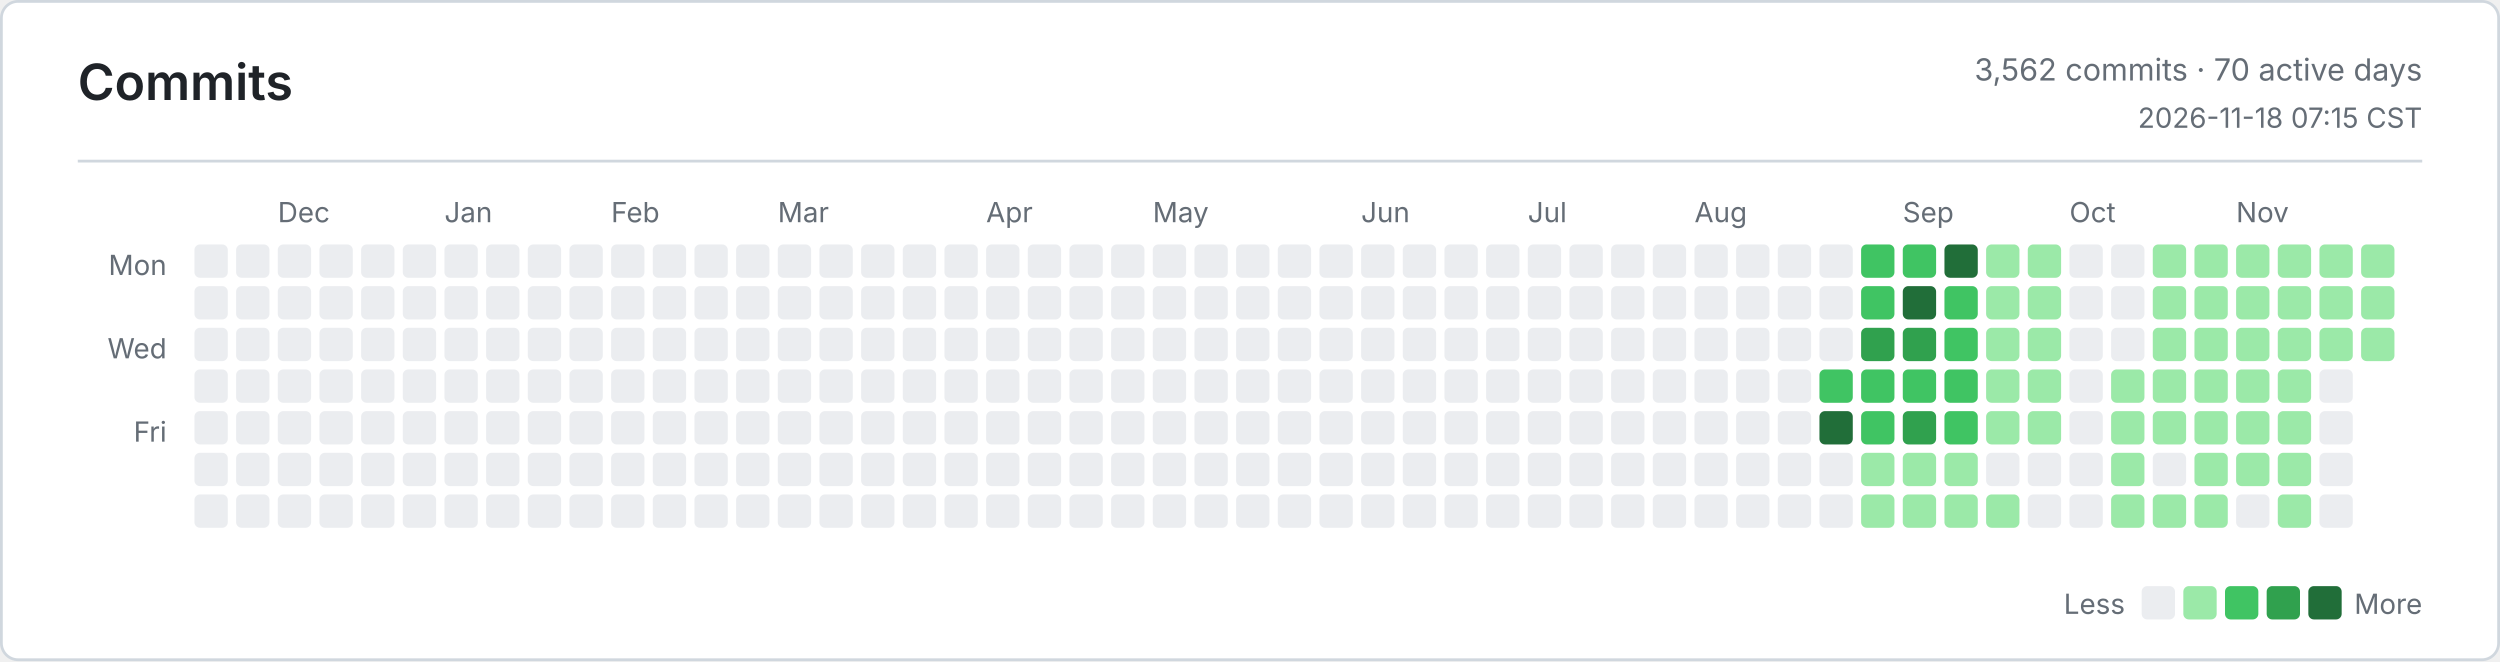
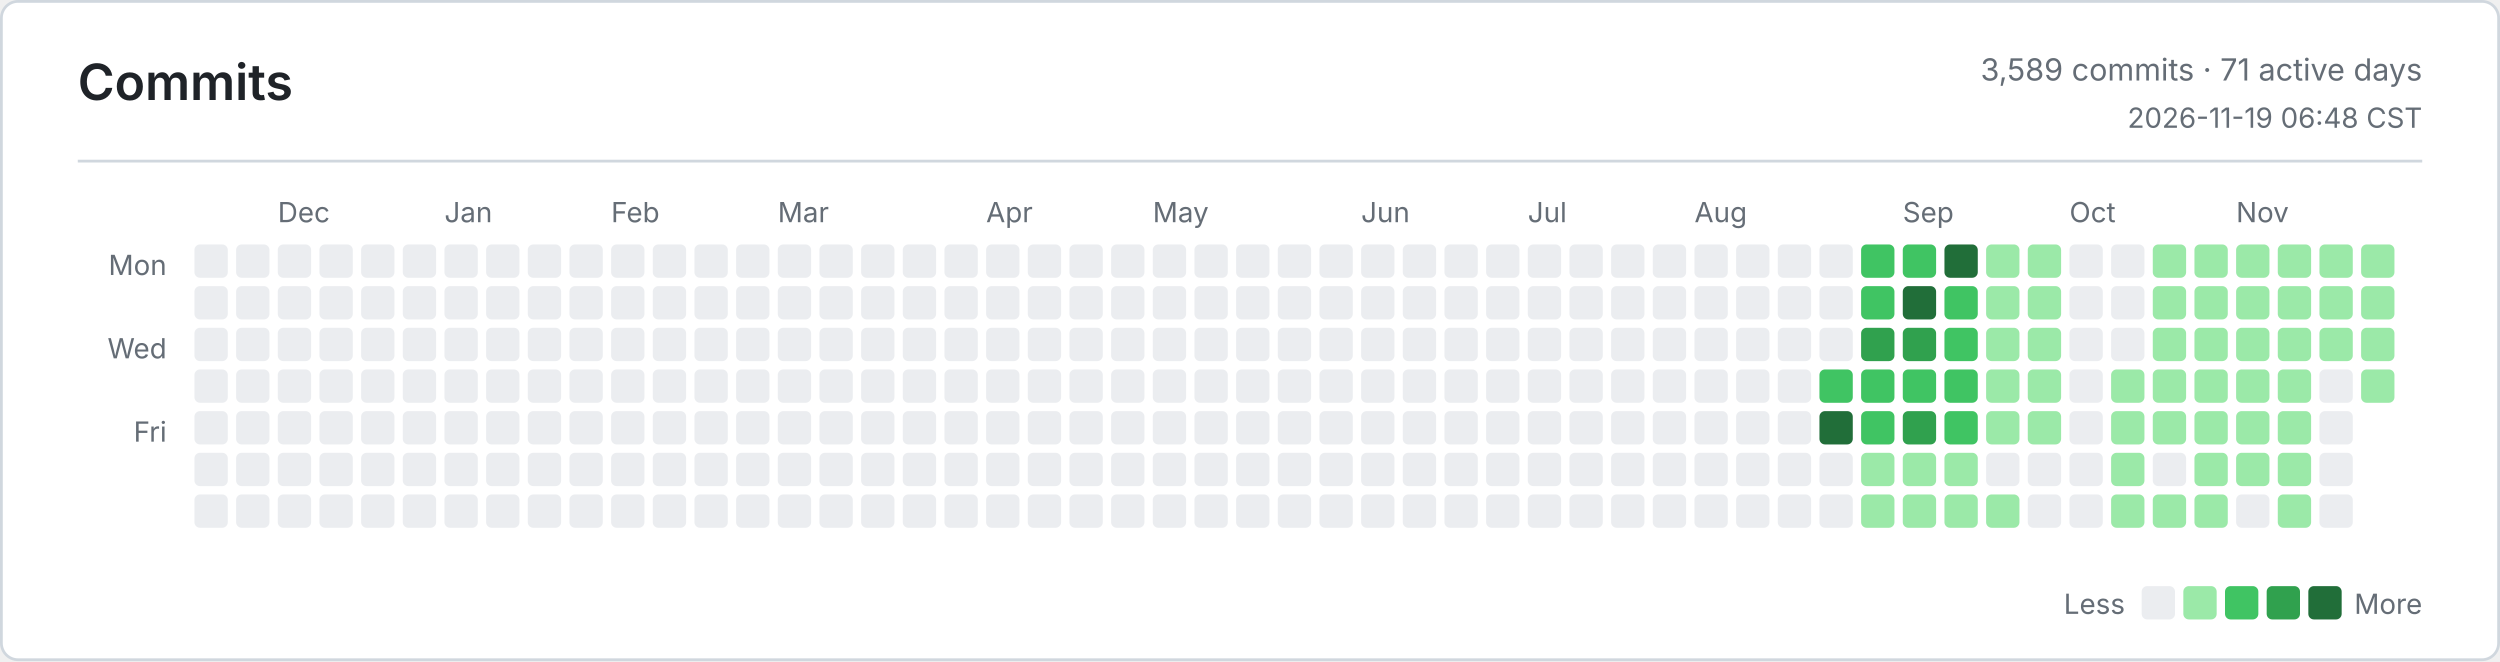
<svg xmlns="http://www.w3.org/2000/svg" width="900" height="238" viewBox="0 0 900 238" role="img" aria-label="Commits">
  <defs>
    <style>
      .bg { fill: #ffffff; }
      .border, .rule { stroke: #d0d7de; }
      .title, .ink, .num { fill: #1f2328; }
      .muted, .tiny { fill: #656d76; }
      .title { font: 600 18px -apple-system, BlinkMacSystemFont, Segoe UI, sans-serif; }
      .ink { font: 600 13px -apple-system, BlinkMacSystemFont, Segoe UI, sans-serif; }
      .num { font: 600 13px ui-monospace, SFMono-Regular, Consolas, monospace; }
      .muted { font: 400 11px -apple-system, BlinkMacSystemFont, Segoe UI, sans-serif; }
      .tiny { font: 400 10px -apple-system, BlinkMacSystemFont, Segoe UI, sans-serif; }
      .level-0 { fill: #ebedf0; }
      .level-1 { fill: #9be9a8; }
      .level-2 { fill: #40c463; }
      .level-3 { fill: #30a14e; }
      .level-4 { fill: #216e39; }
      @media (prefers-color-scheme: dark) {
        .bg { fill: #0d1117; }
        .border, .rule { stroke: #30363d; }
        .title, .ink, .num { fill: #e6edf3; }
        .muted, .tiny { fill: #8b949e; }
        .level-0 { fill: #161b22; }
        .level-1 { fill: #0e4429; }
        .level-2 { fill: #006d32; }
        .level-3 { fill: #26a641; }
        .level-4 { fill: #39d353; }
      }
    </style>
  </defs>
  <rect class="bg border" x="0.5" y="0.5" width="899" height="237" rx="6" fill="none" />
  <text class="title" x="28" y="36">Commits</text>
-   <text class="muted" x="872" y="29" text-anchor="end">3,562 commits · 70 active days</text>
-   <text class="tiny" x="872" y="46" text-anchor="end">2026-11-18 07:15 CST</text>
+   <text class="muted" x="872" y="29" text-anchor="end">3,589 commits · 71 active days</text>
+   <text class="tiny" x="872" y="46" text-anchor="end">2026-11-19 06:48 CST</text>
  <line class="rule" x1="28" y1="58" x2="872" y2="58" />
  <text class="tiny" x="60" y="99" text-anchor="end">Mon</text>
  <text class="tiny" x="60" y="129" text-anchor="end">Wed</text>
  <text class="tiny" x="60" y="159" text-anchor="end">Fri</text>
  <text class="tiny" x="100" y="80">Dec</text>
  <text class="tiny" x="160" y="80">Jan</text>
  <text class="tiny" x="220" y="80">Feb</text>
  <text class="tiny" x="280" y="80">Mar</text>
  <text class="tiny" x="355" y="80">Apr</text>
  <text class="tiny" x="415" y="80">May</text>
  <text class="tiny" x="490" y="80">Jun</text>
  <text class="tiny" x="550" y="80">Jul</text>
  <text class="tiny" x="610" y="80">Aug</text>
  <text class="tiny" x="685" y="80">Sep</text>
  <text class="tiny" x="745" y="80">Oct</text>
  <text class="tiny" x="805" y="80">Nov</text>
  <rect class="level-0" x="70" y="88" width="12" height="12" rx="2" />
  <rect class="level-0" x="70" y="103" width="12" height="12" rx="2" />
  <rect class="level-0" x="70" y="118" width="12" height="12" rx="2" />
  <rect class="level-0" x="70" y="133" width="12" height="12" rx="2" />
  <rect class="level-0" x="70" y="148" width="12" height="12" rx="2" />
  <rect class="level-0" x="70" y="163" width="12" height="12" rx="2" />
  <rect class="level-0" x="70" y="178" width="12" height="12" rx="2" />
  <rect class="level-0" x="85" y="88" width="12" height="12" rx="2" />
  <rect class="level-0" x="85" y="103" width="12" height="12" rx="2" />
  <rect class="level-0" x="85" y="118" width="12" height="12" rx="2" />
  <rect class="level-0" x="85" y="133" width="12" height="12" rx="2" />
  <rect class="level-0" x="85" y="148" width="12" height="12" rx="2" />
  <rect class="level-0" x="85" y="163" width="12" height="12" rx="2" />
  <rect class="level-0" x="85" y="178" width="12" height="12" rx="2" />
  <rect class="level-0" x="100" y="88" width="12" height="12" rx="2" />
  <rect class="level-0" x="100" y="103" width="12" height="12" rx="2" />
  <rect class="level-0" x="100" y="118" width="12" height="12" rx="2" />
  <rect class="level-0" x="100" y="133" width="12" height="12" rx="2" />
  <rect class="level-0" x="100" y="148" width="12" height="12" rx="2" />
  <rect class="level-0" x="100" y="163" width="12" height="12" rx="2" />
  <rect class="level-0" x="100" y="178" width="12" height="12" rx="2" />
  <rect class="level-0" x="115" y="88" width="12" height="12" rx="2" />
  <rect class="level-0" x="115" y="103" width="12" height="12" rx="2" />
  <rect class="level-0" x="115" y="118" width="12" height="12" rx="2" />
  <rect class="level-0" x="115" y="133" width="12" height="12" rx="2" />
  <rect class="level-0" x="115" y="148" width="12" height="12" rx="2" />
  <rect class="level-0" x="115" y="163" width="12" height="12" rx="2" />
  <rect class="level-0" x="115" y="178" width="12" height="12" rx="2" />
  <rect class="level-0" x="130" y="88" width="12" height="12" rx="2" />
  <rect class="level-0" x="130" y="103" width="12" height="12" rx="2" />
  <rect class="level-0" x="130" y="118" width="12" height="12" rx="2" />
  <rect class="level-0" x="130" y="133" width="12" height="12" rx="2" />
  <rect class="level-0" x="130" y="148" width="12" height="12" rx="2" />
  <rect class="level-0" x="130" y="163" width="12" height="12" rx="2" />
  <rect class="level-0" x="130" y="178" width="12" height="12" rx="2" />
  <rect class="level-0" x="145" y="88" width="12" height="12" rx="2" />
  <rect class="level-0" x="145" y="103" width="12" height="12" rx="2" />
  <rect class="level-0" x="145" y="118" width="12" height="12" rx="2" />
  <rect class="level-0" x="145" y="133" width="12" height="12" rx="2" />
  <rect class="level-0" x="145" y="148" width="12" height="12" rx="2" />
  <rect class="level-0" x="145" y="163" width="12" height="12" rx="2" />
  <rect class="level-0" x="145" y="178" width="12" height="12" rx="2" />
  <rect class="level-0" x="160" y="88" width="12" height="12" rx="2" />
  <rect class="level-0" x="160" y="103" width="12" height="12" rx="2" />
  <rect class="level-0" x="160" y="118" width="12" height="12" rx="2" />
  <rect class="level-0" x="160" y="133" width="12" height="12" rx="2" />
  <rect class="level-0" x="160" y="148" width="12" height="12" rx="2" />
  <rect class="level-0" x="160" y="163" width="12" height="12" rx="2" />
  <rect class="level-0" x="160" y="178" width="12" height="12" rx="2" />
  <rect class="level-0" x="175" y="88" width="12" height="12" rx="2" />
  <rect class="level-0" x="175" y="103" width="12" height="12" rx="2" />
  <rect class="level-0" x="175" y="118" width="12" height="12" rx="2" />
  <rect class="level-0" x="175" y="133" width="12" height="12" rx="2" />
  <rect class="level-0" x="175" y="148" width="12" height="12" rx="2" />
  <rect class="level-0" x="175" y="163" width="12" height="12" rx="2" />
  <rect class="level-0" x="175" y="178" width="12" height="12" rx="2" />
  <rect class="level-0" x="190" y="88" width="12" height="12" rx="2" />
  <rect class="level-0" x="190" y="103" width="12" height="12" rx="2" />
  <rect class="level-0" x="190" y="118" width="12" height="12" rx="2" />
  <rect class="level-0" x="190" y="133" width="12" height="12" rx="2" />
  <rect class="level-0" x="190" y="148" width="12" height="12" rx="2" />
  <rect class="level-0" x="190" y="163" width="12" height="12" rx="2" />
  <rect class="level-0" x="190" y="178" width="12" height="12" rx="2" />
  <rect class="level-0" x="205" y="88" width="12" height="12" rx="2" />
  <rect class="level-0" x="205" y="103" width="12" height="12" rx="2" />
  <rect class="level-0" x="205" y="118" width="12" height="12" rx="2" />
  <rect class="level-0" x="205" y="133" width="12" height="12" rx="2" />
  <rect class="level-0" x="205" y="148" width="12" height="12" rx="2" />
  <rect class="level-0" x="205" y="163" width="12" height="12" rx="2" />
  <rect class="level-0" x="205" y="178" width="12" height="12" rx="2" />
  <rect class="level-0" x="220" y="88" width="12" height="12" rx="2" />
  <rect class="level-0" x="220" y="103" width="12" height="12" rx="2" />
  <rect class="level-0" x="220" y="118" width="12" height="12" rx="2" />
  <rect class="level-0" x="220" y="133" width="12" height="12" rx="2" />
  <rect class="level-0" x="220" y="148" width="12" height="12" rx="2" />
  <rect class="level-0" x="220" y="163" width="12" height="12" rx="2" />
  <rect class="level-0" x="220" y="178" width="12" height="12" rx="2" />
  <rect class="level-0" x="235" y="88" width="12" height="12" rx="2" />
  <rect class="level-0" x="235" y="103" width="12" height="12" rx="2" />
  <rect class="level-0" x="235" y="118" width="12" height="12" rx="2" />
  <rect class="level-0" x="235" y="133" width="12" height="12" rx="2" />
  <rect class="level-0" x="235" y="148" width="12" height="12" rx="2" />
  <rect class="level-0" x="235" y="163" width="12" height="12" rx="2" />
  <rect class="level-0" x="235" y="178" width="12" height="12" rx="2" />
  <rect class="level-0" x="250" y="88" width="12" height="12" rx="2" />
  <rect class="level-0" x="250" y="103" width="12" height="12" rx="2" />
  <rect class="level-0" x="250" y="118" width="12" height="12" rx="2" />
  <rect class="level-0" x="250" y="133" width="12" height="12" rx="2" />
  <rect class="level-0" x="250" y="148" width="12" height="12" rx="2" />
  <rect class="level-0" x="250" y="163" width="12" height="12" rx="2" />
  <rect class="level-0" x="250" y="178" width="12" height="12" rx="2" />
  <rect class="level-0" x="265" y="88" width="12" height="12" rx="2" />
  <rect class="level-0" x="265" y="103" width="12" height="12" rx="2" />
  <rect class="level-0" x="265" y="118" width="12" height="12" rx="2" />
  <rect class="level-0" x="265" y="133" width="12" height="12" rx="2" />
  <rect class="level-0" x="265" y="148" width="12" height="12" rx="2" />
  <rect class="level-0" x="265" y="163" width="12" height="12" rx="2" />
  <rect class="level-0" x="265" y="178" width="12" height="12" rx="2" />
  <rect class="level-0" x="280" y="88" width="12" height="12" rx="2" />
  <rect class="level-0" x="280" y="103" width="12" height="12" rx="2" />
  <rect class="level-0" x="280" y="118" width="12" height="12" rx="2" />
  <rect class="level-0" x="280" y="133" width="12" height="12" rx="2" />
  <rect class="level-0" x="280" y="148" width="12" height="12" rx="2" />
  <rect class="level-0" x="280" y="163" width="12" height="12" rx="2" />
  <rect class="level-0" x="280" y="178" width="12" height="12" rx="2" />
  <rect class="level-0" x="295" y="88" width="12" height="12" rx="2" />
  <rect class="level-0" x="295" y="103" width="12" height="12" rx="2" />
  <rect class="level-0" x="295" y="118" width="12" height="12" rx="2" />
  <rect class="level-0" x="295" y="133" width="12" height="12" rx="2" />
  <rect class="level-0" x="295" y="148" width="12" height="12" rx="2" />
  <rect class="level-0" x="295" y="163" width="12" height="12" rx="2" />
  <rect class="level-0" x="295" y="178" width="12" height="12" rx="2" />
  <rect class="level-0" x="310" y="88" width="12" height="12" rx="2" />
  <rect class="level-0" x="310" y="103" width="12" height="12" rx="2" />
  <rect class="level-0" x="310" y="118" width="12" height="12" rx="2" />
  <rect class="level-0" x="310" y="133" width="12" height="12" rx="2" />
  <rect class="level-0" x="310" y="148" width="12" height="12" rx="2" />
  <rect class="level-0" x="310" y="163" width="12" height="12" rx="2" />
  <rect class="level-0" x="310" y="178" width="12" height="12" rx="2" />
  <rect class="level-0" x="325" y="88" width="12" height="12" rx="2" />
  <rect class="level-0" x="325" y="103" width="12" height="12" rx="2" />
  <rect class="level-0" x="325" y="118" width="12" height="12" rx="2" />
  <rect class="level-0" x="325" y="133" width="12" height="12" rx="2" />
  <rect class="level-0" x="325" y="148" width="12" height="12" rx="2" />
  <rect class="level-0" x="325" y="163" width="12" height="12" rx="2" />
  <rect class="level-0" x="325" y="178" width="12" height="12" rx="2" />
  <rect class="level-0" x="340" y="88" width="12" height="12" rx="2" />
  <rect class="level-0" x="340" y="103" width="12" height="12" rx="2" />
  <rect class="level-0" x="340" y="118" width="12" height="12" rx="2" />
  <rect class="level-0" x="340" y="133" width="12" height="12" rx="2" />
  <rect class="level-0" x="340" y="148" width="12" height="12" rx="2" />
  <rect class="level-0" x="340" y="163" width="12" height="12" rx="2" />
  <rect class="level-0" x="340" y="178" width="12" height="12" rx="2" />
  <rect class="level-0" x="355" y="88" width="12" height="12" rx="2" />
  <rect class="level-0" x="355" y="103" width="12" height="12" rx="2" />
  <rect class="level-0" x="355" y="118" width="12" height="12" rx="2" />
  <rect class="level-0" x="355" y="133" width="12" height="12" rx="2" />
  <rect class="level-0" x="355" y="148" width="12" height="12" rx="2" />
  <rect class="level-0" x="355" y="163" width="12" height="12" rx="2" />
  <rect class="level-0" x="355" y="178" width="12" height="12" rx="2" />
  <rect class="level-0" x="370" y="88" width="12" height="12" rx="2" />
  <rect class="level-0" x="370" y="103" width="12" height="12" rx="2" />
  <rect class="level-0" x="370" y="118" width="12" height="12" rx="2" />
  <rect class="level-0" x="370" y="133" width="12" height="12" rx="2" />
  <rect class="level-0" x="370" y="148" width="12" height="12" rx="2" />
  <rect class="level-0" x="370" y="163" width="12" height="12" rx="2" />
  <rect class="level-0" x="370" y="178" width="12" height="12" rx="2" />
  <rect class="level-0" x="385" y="88" width="12" height="12" rx="2" />
  <rect class="level-0" x="385" y="103" width="12" height="12" rx="2" />
  <rect class="level-0" x="385" y="118" width="12" height="12" rx="2" />
  <rect class="level-0" x="385" y="133" width="12" height="12" rx="2" />
  <rect class="level-0" x="385" y="148" width="12" height="12" rx="2" />
  <rect class="level-0" x="385" y="163" width="12" height="12" rx="2" />
  <rect class="level-0" x="385" y="178" width="12" height="12" rx="2" />
  <rect class="level-0" x="400" y="88" width="12" height="12" rx="2" />
  <rect class="level-0" x="400" y="103" width="12" height="12" rx="2" />
  <rect class="level-0" x="400" y="118" width="12" height="12" rx="2" />
  <rect class="level-0" x="400" y="133" width="12" height="12" rx="2" />
  <rect class="level-0" x="400" y="148" width="12" height="12" rx="2" />
  <rect class="level-0" x="400" y="163" width="12" height="12" rx="2" />
  <rect class="level-0" x="400" y="178" width="12" height="12" rx="2" />
  <rect class="level-0" x="415" y="88" width="12" height="12" rx="2" />
  <rect class="level-0" x="415" y="103" width="12" height="12" rx="2" />
  <rect class="level-0" x="415" y="118" width="12" height="12" rx="2" />
  <rect class="level-0" x="415" y="133" width="12" height="12" rx="2" />
  <rect class="level-0" x="415" y="148" width="12" height="12" rx="2" />
  <rect class="level-0" x="415" y="163" width="12" height="12" rx="2" />
  <rect class="level-0" x="415" y="178" width="12" height="12" rx="2" />
  <rect class="level-0" x="430" y="88" width="12" height="12" rx="2" />
  <rect class="level-0" x="430" y="103" width="12" height="12" rx="2" />
  <rect class="level-0" x="430" y="118" width="12" height="12" rx="2" />
  <rect class="level-0" x="430" y="133" width="12" height="12" rx="2" />
  <rect class="level-0" x="430" y="148" width="12" height="12" rx="2" />
  <rect class="level-0" x="430" y="163" width="12" height="12" rx="2" />
  <rect class="level-0" x="430" y="178" width="12" height="12" rx="2" />
  <rect class="level-0" x="445" y="88" width="12" height="12" rx="2" />
  <rect class="level-0" x="445" y="103" width="12" height="12" rx="2" />
  <rect class="level-0" x="445" y="118" width="12" height="12" rx="2" />
  <rect class="level-0" x="445" y="133" width="12" height="12" rx="2" />
  <rect class="level-0" x="445" y="148" width="12" height="12" rx="2" />
  <rect class="level-0" x="445" y="163" width="12" height="12" rx="2" />
  <rect class="level-0" x="445" y="178" width="12" height="12" rx="2" />
  <rect class="level-0" x="460" y="88" width="12" height="12" rx="2" />
  <rect class="level-0" x="460" y="103" width="12" height="12" rx="2" />
  <rect class="level-0" x="460" y="118" width="12" height="12" rx="2" />
  <rect class="level-0" x="460" y="133" width="12" height="12" rx="2" />
  <rect class="level-0" x="460" y="148" width="12" height="12" rx="2" />
  <rect class="level-0" x="460" y="163" width="12" height="12" rx="2" />
  <rect class="level-0" x="460" y="178" width="12" height="12" rx="2" />
  <rect class="level-0" x="475" y="88" width="12" height="12" rx="2" />
  <rect class="level-0" x="475" y="103" width="12" height="12" rx="2" />
  <rect class="level-0" x="475" y="118" width="12" height="12" rx="2" />
  <rect class="level-0" x="475" y="133" width="12" height="12" rx="2" />
  <rect class="level-0" x="475" y="148" width="12" height="12" rx="2" />
  <rect class="level-0" x="475" y="163" width="12" height="12" rx="2" />
  <rect class="level-0" x="475" y="178" width="12" height="12" rx="2" />
  <rect class="level-0" x="490" y="88" width="12" height="12" rx="2" />
  <rect class="level-0" x="490" y="103" width="12" height="12" rx="2" />
  <rect class="level-0" x="490" y="118" width="12" height="12" rx="2" />
  <rect class="level-0" x="490" y="133" width="12" height="12" rx="2" />
  <rect class="level-0" x="490" y="148" width="12" height="12" rx="2" />
  <rect class="level-0" x="490" y="163" width="12" height="12" rx="2" />
  <rect class="level-0" x="490" y="178" width="12" height="12" rx="2" />
  <rect class="level-0" x="505" y="88" width="12" height="12" rx="2" />
  <rect class="level-0" x="505" y="103" width="12" height="12" rx="2" />
  <rect class="level-0" x="505" y="118" width="12" height="12" rx="2" />
  <rect class="level-0" x="505" y="133" width="12" height="12" rx="2" />
  <rect class="level-0" x="505" y="148" width="12" height="12" rx="2" />
  <rect class="level-0" x="505" y="163" width="12" height="12" rx="2" />
  <rect class="level-0" x="505" y="178" width="12" height="12" rx="2" />
  <rect class="level-0" x="520" y="88" width="12" height="12" rx="2" />
  <rect class="level-0" x="520" y="103" width="12" height="12" rx="2" />
  <rect class="level-0" x="520" y="118" width="12" height="12" rx="2" />
  <rect class="level-0" x="520" y="133" width="12" height="12" rx="2" />
  <rect class="level-0" x="520" y="148" width="12" height="12" rx="2" />
  <rect class="level-0" x="520" y="163" width="12" height="12" rx="2" />
  <rect class="level-0" x="520" y="178" width="12" height="12" rx="2" />
  <rect class="level-0" x="535" y="88" width="12" height="12" rx="2" />
  <rect class="level-0" x="535" y="103" width="12" height="12" rx="2" />
  <rect class="level-0" x="535" y="118" width="12" height="12" rx="2" />
  <rect class="level-0" x="535" y="133" width="12" height="12" rx="2" />
  <rect class="level-0" x="535" y="148" width="12" height="12" rx="2" />
  <rect class="level-0" x="535" y="163" width="12" height="12" rx="2" />
  <rect class="level-0" x="535" y="178" width="12" height="12" rx="2" />
  <rect class="level-0" x="550" y="88" width="12" height="12" rx="2" />
  <rect class="level-0" x="550" y="103" width="12" height="12" rx="2" />
  <rect class="level-0" x="550" y="118" width="12" height="12" rx="2" />
  <rect class="level-0" x="550" y="133" width="12" height="12" rx="2" />
  <rect class="level-0" x="550" y="148" width="12" height="12" rx="2" />
  <rect class="level-0" x="550" y="163" width="12" height="12" rx="2" />
  <rect class="level-0" x="550" y="178" width="12" height="12" rx="2" />
  <rect class="level-0" x="565" y="88" width="12" height="12" rx="2" />
  <rect class="level-0" x="565" y="103" width="12" height="12" rx="2" />
  <rect class="level-0" x="565" y="118" width="12" height="12" rx="2" />
  <rect class="level-0" x="565" y="133" width="12" height="12" rx="2" />
  <rect class="level-0" x="565" y="148" width="12" height="12" rx="2" />
  <rect class="level-0" x="565" y="163" width="12" height="12" rx="2" />
  <rect class="level-0" x="565" y="178" width="12" height="12" rx="2" />
  <rect class="level-0" x="580" y="88" width="12" height="12" rx="2" />
  <rect class="level-0" x="580" y="103" width="12" height="12" rx="2" />
  <rect class="level-0" x="580" y="118" width="12" height="12" rx="2" />
  <rect class="level-0" x="580" y="133" width="12" height="12" rx="2" />
  <rect class="level-0" x="580" y="148" width="12" height="12" rx="2" />
  <rect class="level-0" x="580" y="163" width="12" height="12" rx="2" />
  <rect class="level-0" x="580" y="178" width="12" height="12" rx="2" />
  <rect class="level-0" x="595" y="88" width="12" height="12" rx="2" />
  <rect class="level-0" x="595" y="103" width="12" height="12" rx="2" />
  <rect class="level-0" x="595" y="118" width="12" height="12" rx="2" />
  <rect class="level-0" x="595" y="133" width="12" height="12" rx="2" />
  <rect class="level-0" x="595" y="148" width="12" height="12" rx="2" />
  <rect class="level-0" x="595" y="163" width="12" height="12" rx="2" />
  <rect class="level-0" x="595" y="178" width="12" height="12" rx="2" />
  <rect class="level-0" x="610" y="88" width="12" height="12" rx="2" />
  <rect class="level-0" x="610" y="103" width="12" height="12" rx="2" />
  <rect class="level-0" x="610" y="118" width="12" height="12" rx="2" />
  <rect class="level-0" x="610" y="133" width="12" height="12" rx="2" />
  <rect class="level-0" x="610" y="148" width="12" height="12" rx="2" />
  <rect class="level-0" x="610" y="163" width="12" height="12" rx="2" />
  <rect class="level-0" x="610" y="178" width="12" height="12" rx="2" />
  <rect class="level-0" x="625" y="88" width="12" height="12" rx="2" />
  <rect class="level-0" x="625" y="103" width="12" height="12" rx="2" />
  <rect class="level-0" x="625" y="118" width="12" height="12" rx="2" />
  <rect class="level-0" x="625" y="133" width="12" height="12" rx="2" />
  <rect class="level-0" x="625" y="148" width="12" height="12" rx="2" />
  <rect class="level-0" x="625" y="163" width="12" height="12" rx="2" />
  <rect class="level-0" x="625" y="178" width="12" height="12" rx="2" />
  <rect class="level-0" x="640" y="88" width="12" height="12" rx="2" />
  <rect class="level-0" x="640" y="103" width="12" height="12" rx="2" />
  <rect class="level-0" x="640" y="118" width="12" height="12" rx="2" />
  <rect class="level-0" x="640" y="133" width="12" height="12" rx="2" />
  <rect class="level-0" x="640" y="148" width="12" height="12" rx="2" />
  <rect class="level-0" x="640" y="163" width="12" height="12" rx="2" />
  <rect class="level-0" x="640" y="178" width="12" height="12" rx="2" />
  <rect class="level-0" x="655" y="88" width="12" height="12" rx="2" />
  <rect class="level-0" x="655" y="103" width="12" height="12" rx="2" />
  <rect class="level-0" x="655" y="118" width="12" height="12" rx="2" />
  <rect class="level-2" x="655" y="133" width="12" height="12" rx="2" />
  <rect class="level-4" x="655" y="148" width="12" height="12" rx="2" />
  <rect class="level-0" x="655" y="163" width="12" height="12" rx="2" />
  <rect class="level-0" x="655" y="178" width="12" height="12" rx="2" />
  <rect class="level-2" x="670" y="88" width="12" height="12" rx="2" />
  <rect class="level-2" x="670" y="103" width="12" height="12" rx="2" />
  <rect class="level-3" x="670" y="118" width="12" height="12" rx="2" />
  <rect class="level-2" x="670" y="133" width="12" height="12" rx="2" />
  <rect class="level-2" x="670" y="148" width="12" height="12" rx="2" />
  <rect class="level-1" x="670" y="163" width="12" height="12" rx="2" />
  <rect class="level-1" x="670" y="178" width="12" height="12" rx="2" />
  <rect class="level-2" x="685" y="88" width="12" height="12" rx="2" />
  <rect class="level-4" x="685" y="103" width="12" height="12" rx="2" />
  <rect class="level-3" x="685" y="118" width="12" height="12" rx="2" />
  <rect class="level-2" x="685" y="133" width="12" height="12" rx="2" />
  <rect class="level-3" x="685" y="148" width="12" height="12" rx="2" />
  <rect class="level-1" x="685" y="163" width="12" height="12" rx="2" />
  <rect class="level-1" x="685" y="178" width="12" height="12" rx="2" />
  <rect class="level-4" x="700" y="88" width="12" height="12" rx="2" />
  <rect class="level-2" x="700" y="103" width="12" height="12" rx="2" />
  <rect class="level-2" x="700" y="118" width="12" height="12" rx="2" />
  <rect class="level-2" x="700" y="133" width="12" height="12" rx="2" />
  <rect class="level-2" x="700" y="148" width="12" height="12" rx="2" />
  <rect class="level-1" x="700" y="163" width="12" height="12" rx="2" />
  <rect class="level-1" x="700" y="178" width="12" height="12" rx="2" />
  <rect class="level-1" x="715" y="88" width="12" height="12" rx="2" />
  <rect class="level-1" x="715" y="103" width="12" height="12" rx="2" />
  <rect class="level-1" x="715" y="118" width="12" height="12" rx="2" />
  <rect class="level-1" x="715" y="133" width="12" height="12" rx="2" />
  <rect class="level-1" x="715" y="148" width="12" height="12" rx="2" />
  <rect class="level-0" x="715" y="163" width="12" height="12" rx="2" />
  <rect class="level-1" x="715" y="178" width="12" height="12" rx="2" />
  <rect class="level-1" x="730" y="88" width="12" height="12" rx="2" />
  <rect class="level-1" x="730" y="103" width="12" height="12" rx="2" />
  <rect class="level-1" x="730" y="118" width="12" height="12" rx="2" />
  <rect class="level-1" x="730" y="133" width="12" height="12" rx="2" />
  <rect class="level-1" x="730" y="148" width="12" height="12" rx="2" />
  <rect class="level-0" x="730" y="163" width="12" height="12" rx="2" />
  <rect class="level-0" x="730" y="178" width="12" height="12" rx="2" />
  <rect class="level-0" x="745" y="88" width="12" height="12" rx="2" />
  <rect class="level-0" x="745" y="103" width="12" height="12" rx="2" />
  <rect class="level-0" x="745" y="118" width="12" height="12" rx="2" />
  <rect class="level-0" x="745" y="133" width="12" height="12" rx="2" />
  <rect class="level-0" x="745" y="148" width="12" height="12" rx="2" />
  <rect class="level-0" x="745" y="163" width="12" height="12" rx="2" />
  <rect class="level-0" x="745" y="178" width="12" height="12" rx="2" />
  <rect class="level-0" x="760" y="88" width="12" height="12" rx="2" />
  <rect class="level-0" x="760" y="103" width="12" height="12" rx="2" />
  <rect class="level-0" x="760" y="118" width="12" height="12" rx="2" />
  <rect class="level-1" x="760" y="133" width="12" height="12" rx="2" />
  <rect class="level-1" x="760" y="148" width="12" height="12" rx="2" />
  <rect class="level-1" x="760" y="163" width="12" height="12" rx="2" />
  <rect class="level-1" x="760" y="178" width="12" height="12" rx="2" />
  <rect class="level-1" x="775" y="88" width="12" height="12" rx="2" />
  <rect class="level-1" x="775" y="103" width="12" height="12" rx="2" />
  <rect class="level-1" x="775" y="118" width="12" height="12" rx="2" />
  <rect class="level-1" x="775" y="133" width="12" height="12" rx="2" />
  <rect class="level-1" x="775" y="148" width="12" height="12" rx="2" />
  <rect class="level-0" x="775" y="163" width="12" height="12" rx="2" />
  <rect class="level-1" x="775" y="178" width="12" height="12" rx="2" />
  <rect class="level-1" x="790" y="88" width="12" height="12" rx="2" />
  <rect class="level-1" x="790" y="103" width="12" height="12" rx="2" />
  <rect class="level-1" x="790" y="118" width="12" height="12" rx="2" />
  <rect class="level-1" x="790" y="133" width="12" height="12" rx="2" />
  <rect class="level-1" x="790" y="148" width="12" height="12" rx="2" />
  <rect class="level-1" x="790" y="163" width="12" height="12" rx="2" />
  <rect class="level-1" x="790" y="178" width="12" height="12" rx="2" />
  <rect class="level-1" x="805" y="88" width="12" height="12" rx="2" />
  <rect class="level-1" x="805" y="103" width="12" height="12" rx="2" />
  <rect class="level-1" x="805" y="118" width="12" height="12" rx="2" />
  <rect class="level-1" x="805" y="133" width="12" height="12" rx="2" />
  <rect class="level-1" x="805" y="148" width="12" height="12" rx="2" />
  <rect class="level-1" x="805" y="163" width="12" height="12" rx="2" />
  <rect class="level-0" x="805" y="178" width="12" height="12" rx="2" />
  <rect class="level-1" x="820" y="88" width="12" height="12" rx="2" />
  <rect class="level-1" x="820" y="103" width="12" height="12" rx="2" />
  <rect class="level-1" x="820" y="118" width="12" height="12" rx="2" />
  <rect class="level-1" x="820" y="133" width="12" height="12" rx="2" />
  <rect class="level-1" x="820" y="148" width="12" height="12" rx="2" />
  <rect class="level-1" x="820" y="163" width="12" height="12" rx="2" />
  <rect class="level-1" x="820" y="178" width="12" height="12" rx="2" />
  <rect class="level-1" x="835" y="88" width="12" height="12" rx="2" />
  <rect class="level-1" x="835" y="103" width="12" height="12" rx="2" />
  <rect class="level-1" x="835" y="118" width="12" height="12" rx="2" />
  <rect class="level-0" x="835" y="133" width="12" height="12" rx="2" />
  <rect class="level-0" x="835" y="148" width="12" height="12" rx="2" />
  <rect class="level-0" x="835" y="163" width="12" height="12" rx="2" />
  <rect class="level-0" x="835" y="178" width="12" height="12" rx="2" />
  <rect class="level-1" x="850" y="88" width="12" height="12" rx="2" />
  <rect class="level-1" x="850" y="103" width="12" height="12" rx="2" />
  <rect class="level-1" x="850" y="118" width="12" height="12" rx="2" />
+   <rect class="level-1" x="850" y="133" width="12" height="12" rx="2" />
  <text class="tiny" x="765" y="221" text-anchor="end">Less</text>
  <rect class="level-0" x="771" y="211" width="12" height="12" rx="2" />
  <rect class="level-1" x="786" y="211" width="12" height="12" rx="2" />
  <rect class="level-2" x="801" y="211" width="12" height="12" rx="2" />
  <rect class="level-3" x="816" y="211" width="12" height="12" rx="2" />
  <rect class="level-4" x="831" y="211" width="12" height="12" rx="2" />
  <text class="tiny" x="872" y="221" text-anchor="end">More</text>
</svg>
